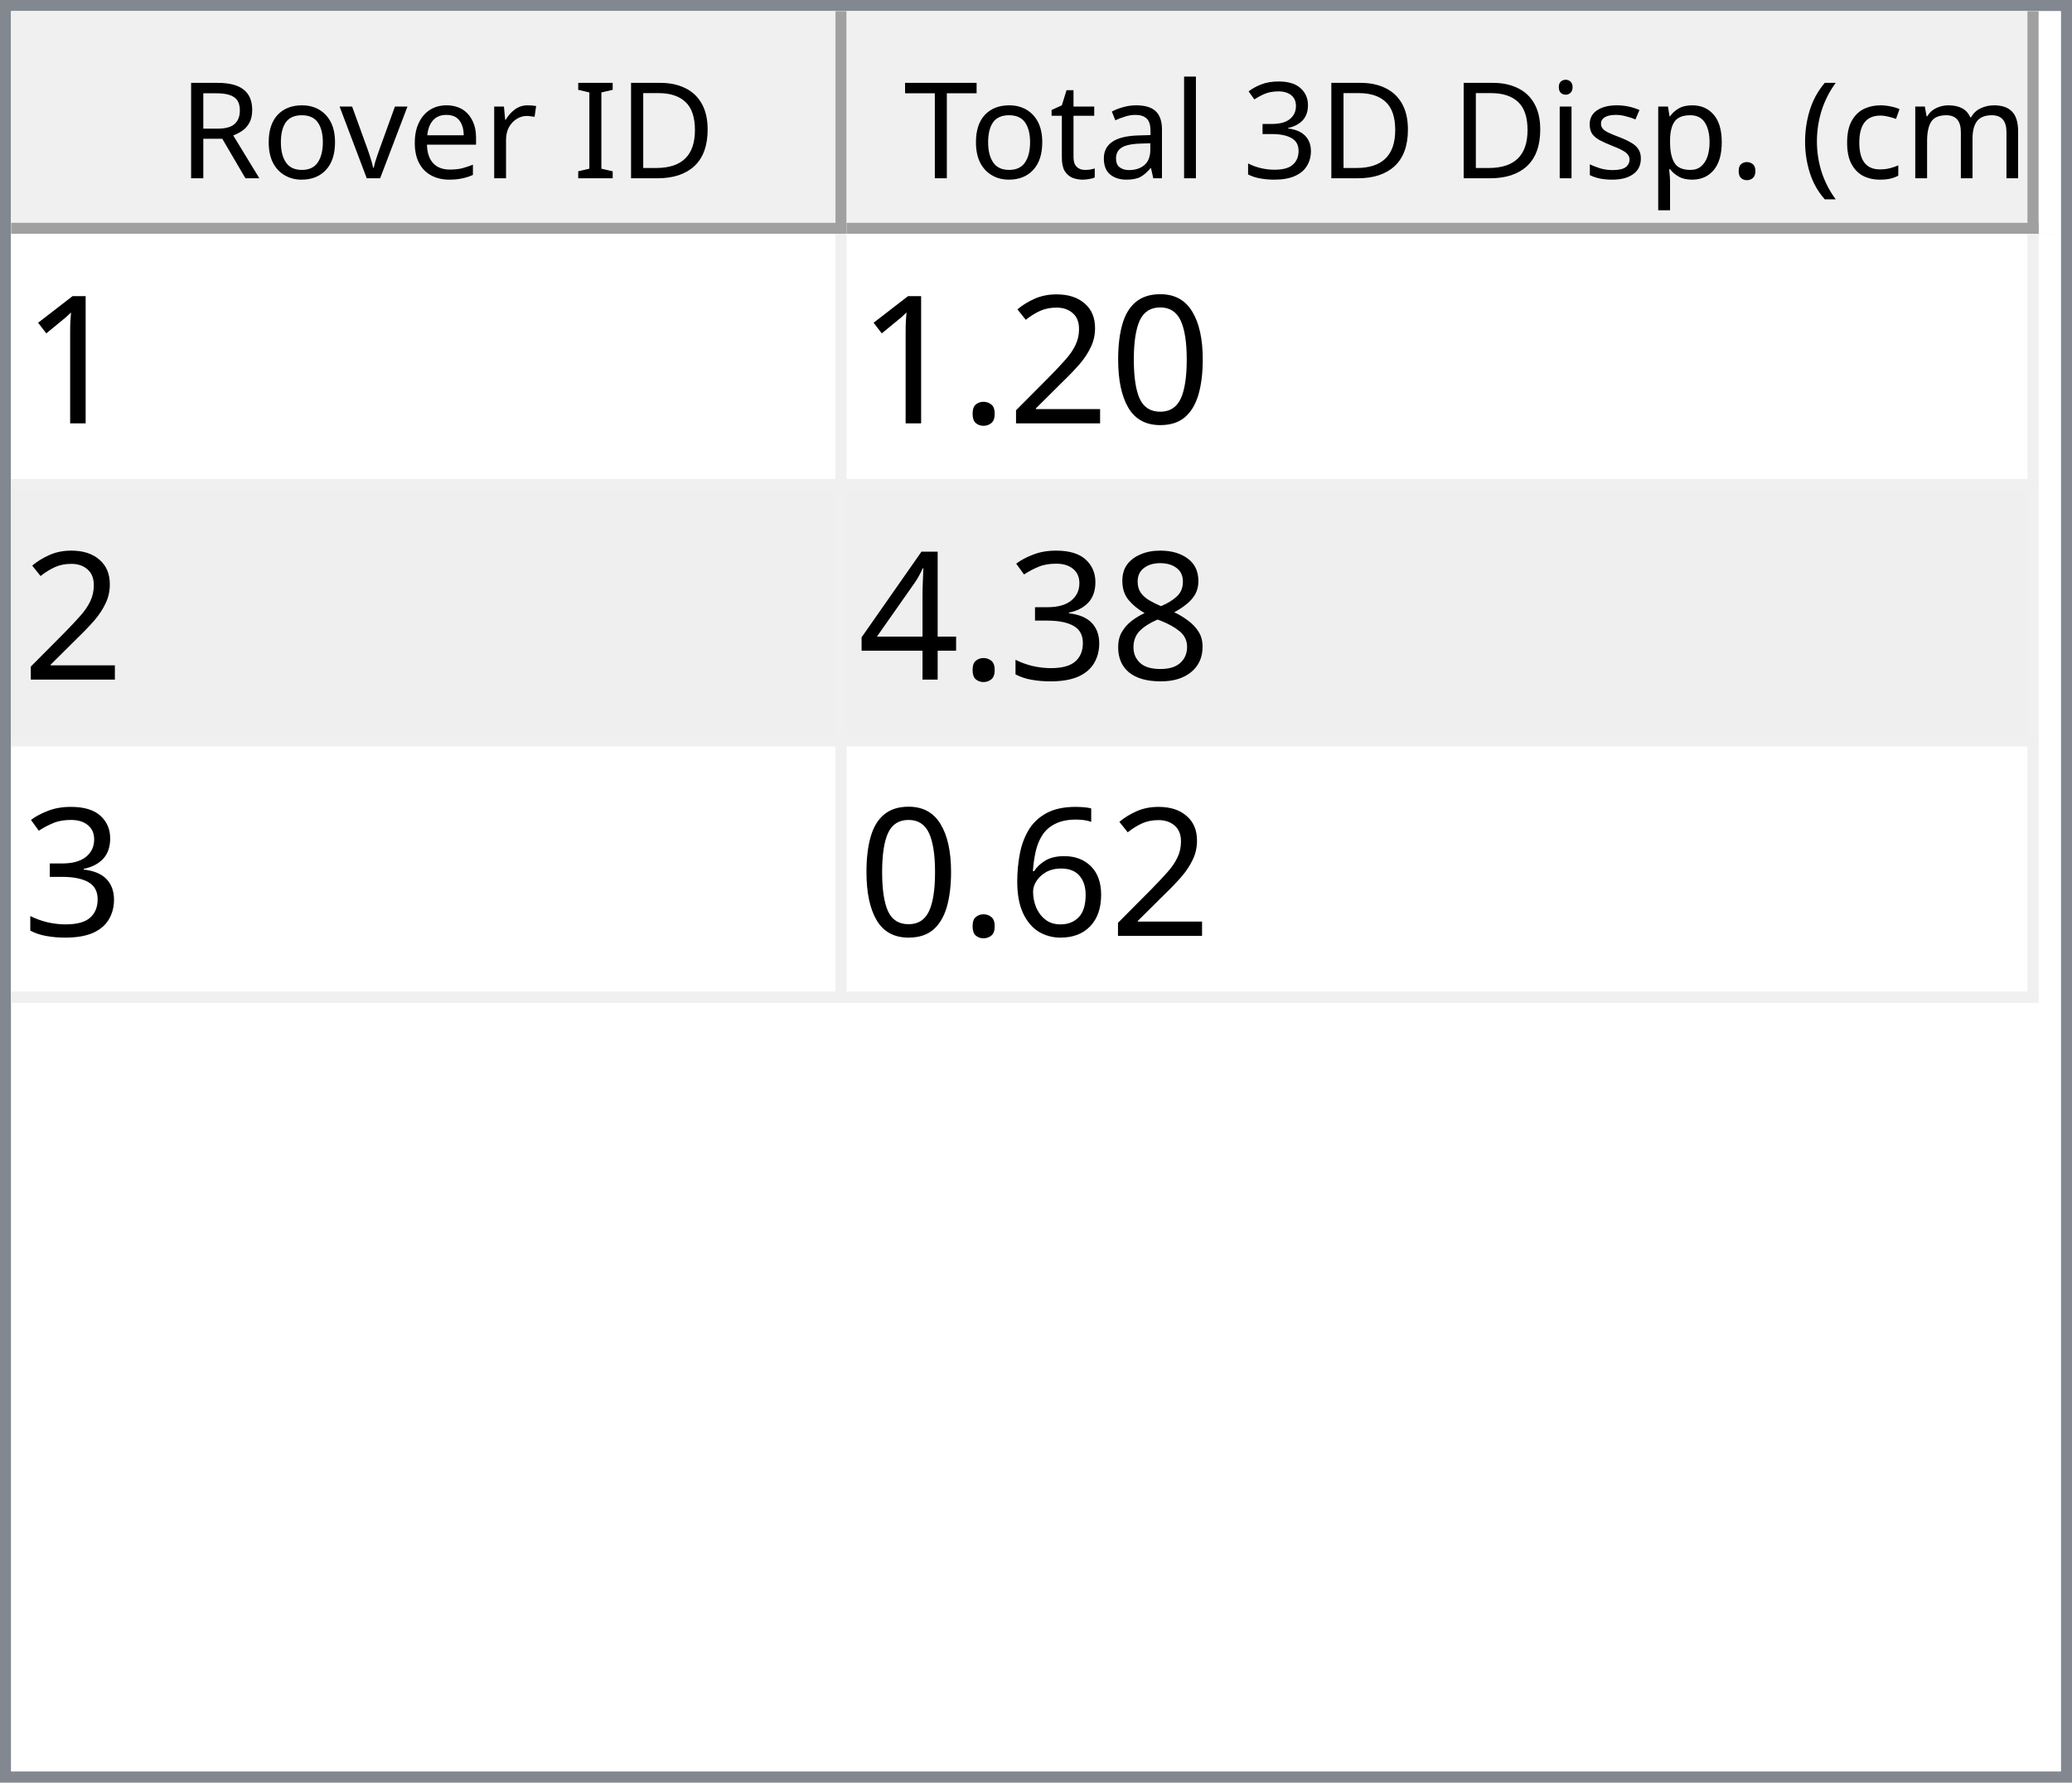
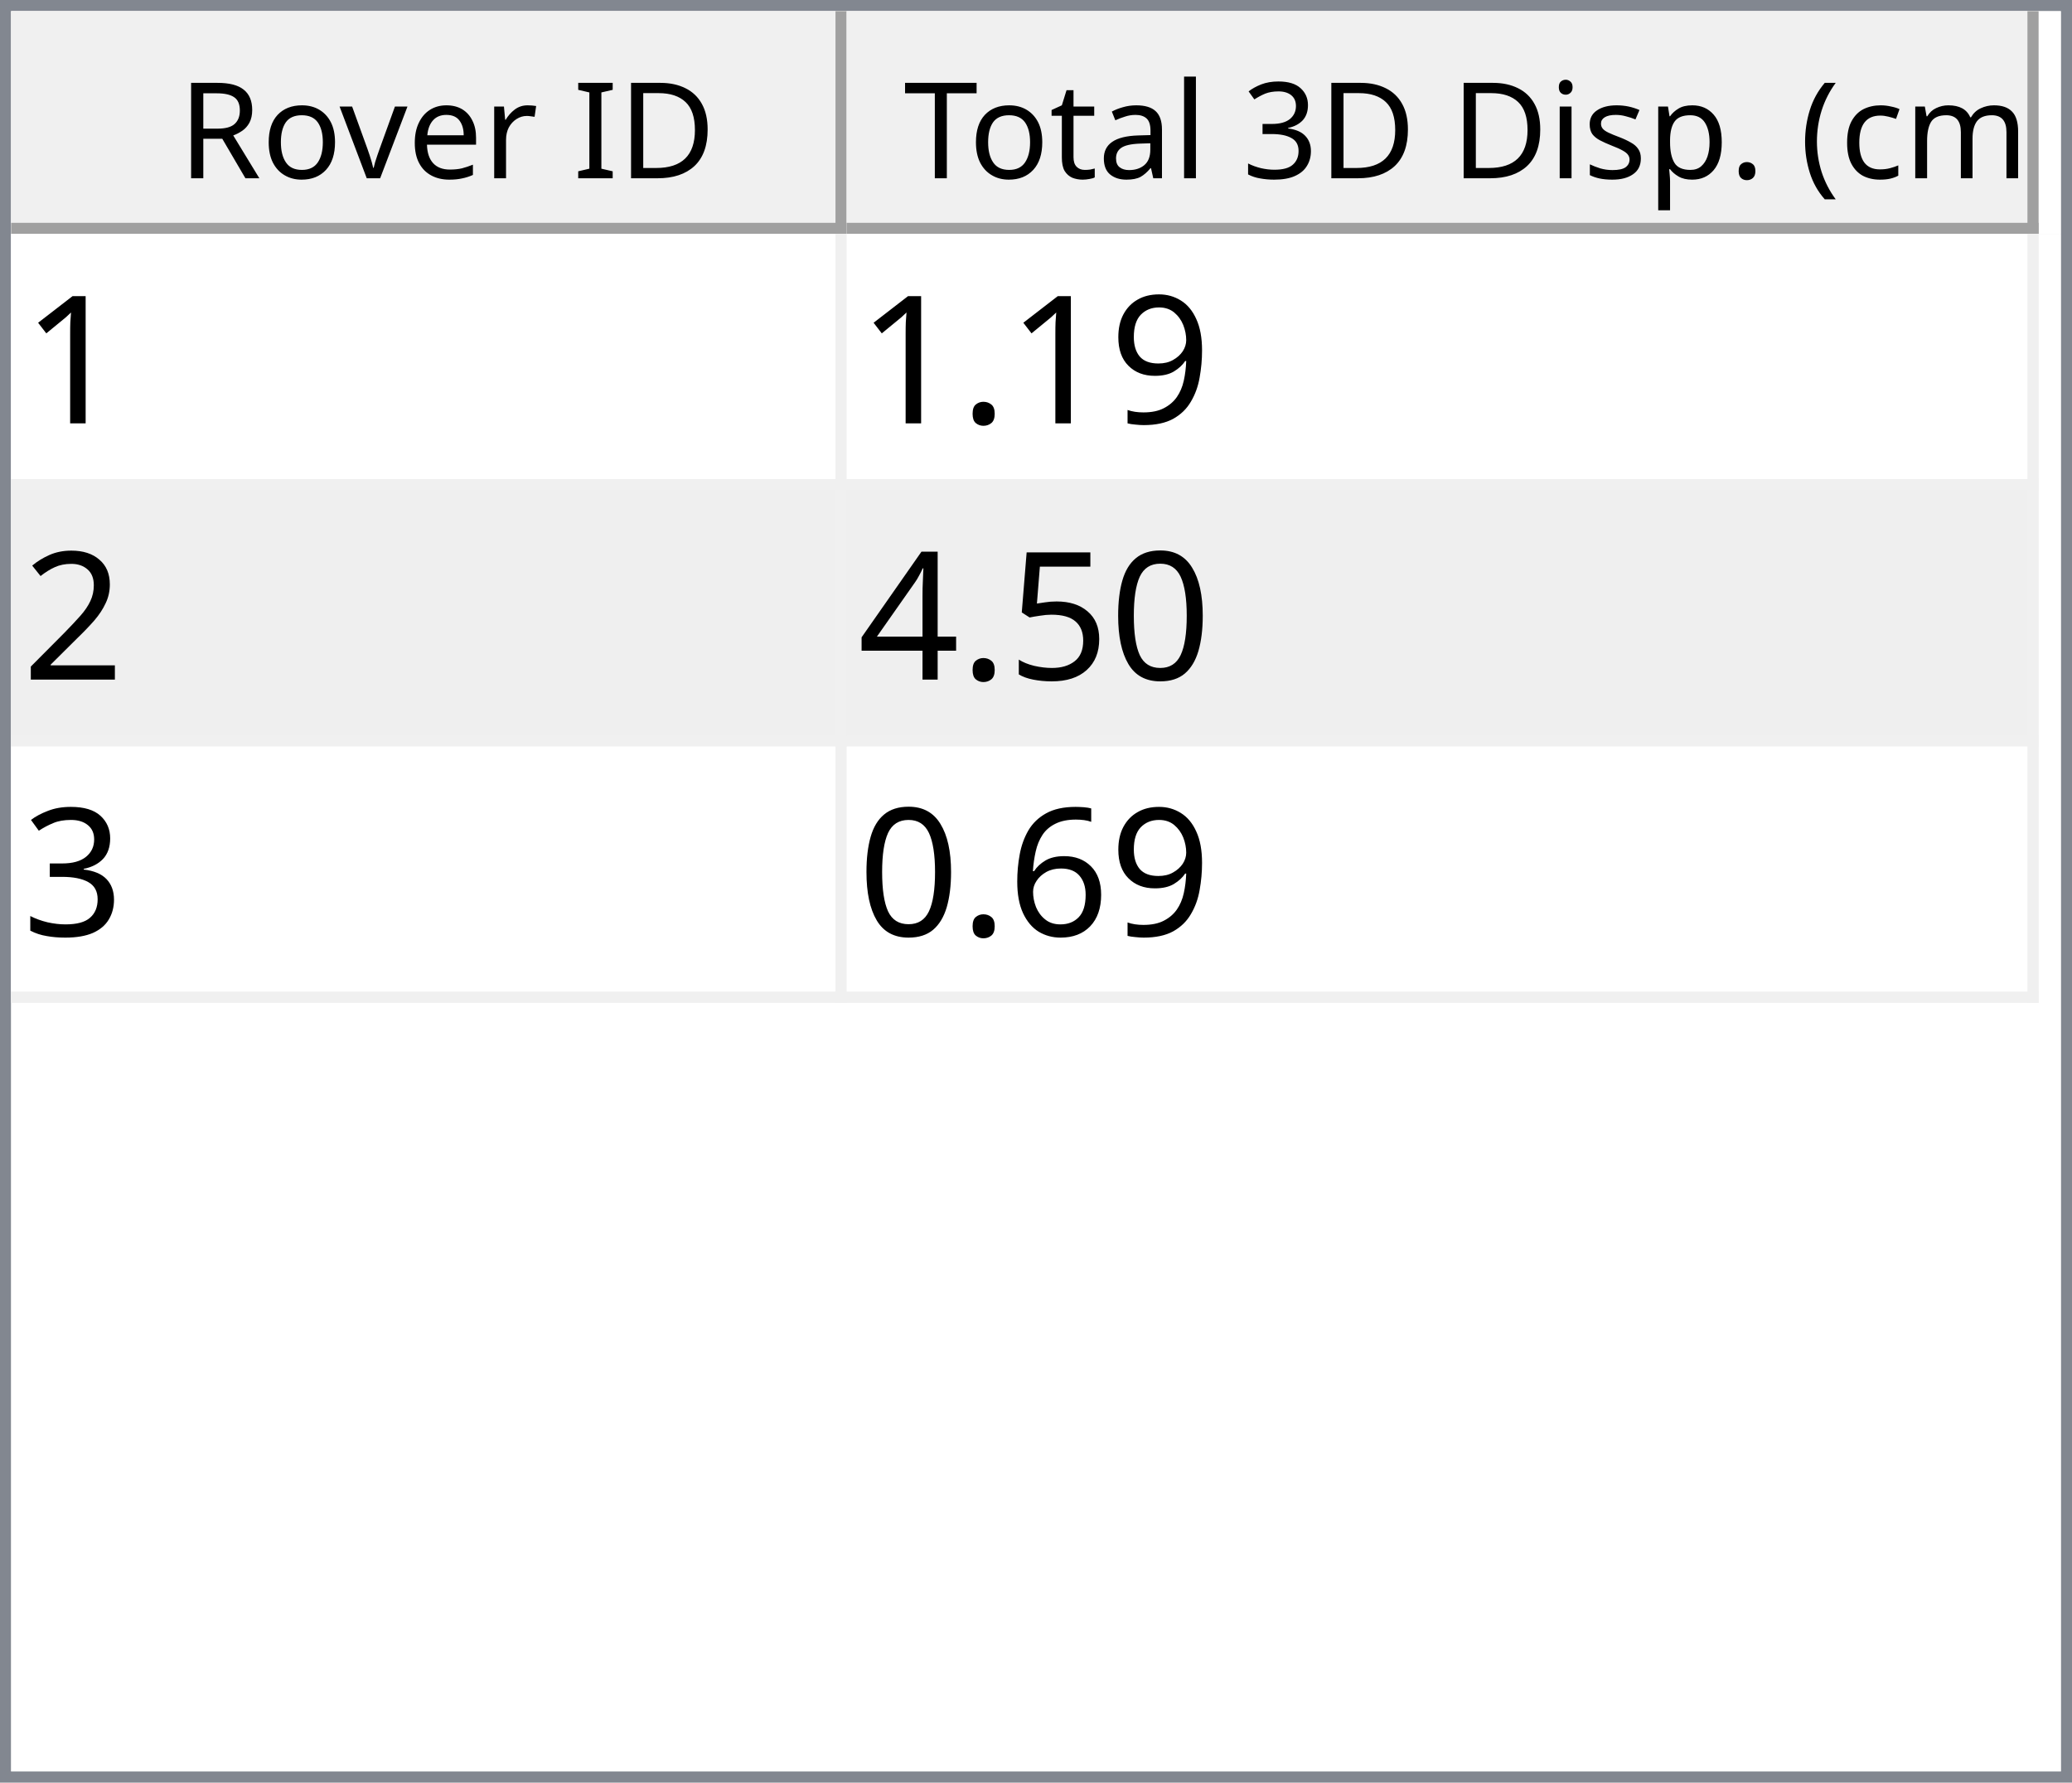
<svg xmlns="http://www.w3.org/2000/svg" style="fill-opacity:1; color-rendering:auto; color-interpolation:auto; text-rendering:auto; stroke:black; stroke-linecap:square; stroke-miterlimit:10; shape-rendering:auto; stroke-opacity:1; fill:black; stroke-dasharray:none; font-weight:normal; stroke-width:1; font-family:'Dialog'; font-style:normal; stroke-linejoin:miter; font-size:12px; stroke-dashoffset:0; image-rendering:auto;" width="186" height="160">
  <defs id="genericDefs" />
  <g>
    <defs id="defs1">
      <clipPath clipPathUnits="userSpaceOnUse" id="clipPath1">
        <path d="M0 0 L186 0 L186 160 L0 160 L0 0 Z" />
      </clipPath>
      <clipPath clipPathUnits="userSpaceOnUse" id="clipPath2">
        <path d="M0 0 L0 160 L186 160 L186 0 Z" />
      </clipPath>
      <clipPath clipPathUnits="userSpaceOnUse" id="clipPath3">
        <path d="M0 0 L0 20 L184 20 L184 0 Z" />
      </clipPath>
      <clipPath clipPathUnits="userSpaceOnUse" id="clipPath4">
        <path d="M0 0 L0 20 L75 20 L75 0 Z" />
      </clipPath>
      <clipPath clipPathUnits="userSpaceOnUse" id="clipPath5">
        <path d="M1 1 L1 19 L74 19 L74 1 Z" />
      </clipPath>
      <clipPath clipPathUnits="userSpaceOnUse" id="clipPath6">
        <path d="M0 0 L0 18 L73 18 L73 0 Z" />
      </clipPath>
      <clipPath clipPathUnits="userSpaceOnUse" id="clipPath7">
        <path d="M-0.5 -0.5 L-0.5 19.5 L74.5 19.5 L74.5 -0.5 Z" />
      </clipPath>
      <clipPath clipPathUnits="userSpaceOnUse" id="clipPath8">
        <path d="M0 0 L0 20 L107 20 L107 0 Z" />
      </clipPath>
      <clipPath clipPathUnits="userSpaceOnUse" id="clipPath9">
        <path d="M1 1 L1 19 L106 19 L106 1 Z" />
      </clipPath>
      <clipPath clipPathUnits="userSpaceOnUse" id="clipPath10">
        <path d="M0 0 L0 18 L105 18 L105 0 Z" />
      </clipPath>
      <clipPath clipPathUnits="userSpaceOnUse" id="clipPath11">
        <path d="M-0.5 -0.5 L-0.5 19.5 L106.5 19.5 L106.5 -0.5 Z" />
      </clipPath>
      <clipPath clipPathUnits="userSpaceOnUse" id="clipPath12">
        <path d="M0 0 L0 138 L184 138 L184 0 Z" />
      </clipPath>
      <clipPath clipPathUnits="userSpaceOnUse" id="clipPath13">
        <path d="M0 0 L0 69 L182 69 L182 0 Z" />
      </clipPath>
      <clipPath clipPathUnits="userSpaceOnUse" id="clipPath14">
        <path d="M-0.5 -0.5 L-0.5 68.5 L181.5 68.5 L181.5 -0.5 Z" />
      </clipPath>
      <clipPath clipPathUnits="userSpaceOnUse" id="clipPath15">
        <path d="M0 0 L0 22 L74 22 L74 0 Z" />
      </clipPath>
      <clipPath clipPathUnits="userSpaceOnUse" id="clipPath16">
        <path d="M0 0 L0 22 L106 22 L106 0 Z" />
      </clipPath>
      <font horiz-adv-x="64.551" id="font1">
        <font-face ascent="107.91" descent="25.098" units-per-em="100" style="font-style:normal; font-family:Segoe UI; font-weight:normal;" />
        <missing-glyph horiz-adv-x="64.551" d="M8.109 0 L8.109 68.266 L56.453 68.266 L56.453 0 L8.109 0 ZM15.328 7.234 L49.219 7.234 L49.219 61.031 L15.328 61.031 L15.328 7.234 Z" />
        <glyph unicode="D" horiz-adv-x="70.117" d="M9.188 0 L9.188 70.016 L28.516 70.016 Q65.531 70.016 65.531 35.891 Q65.531 19.672 55.25 9.836 Q44.969 0 27.734 0 L9.188 0 ZM17.391 62.594 L17.391 7.422 L27.828 7.422 Q41.609 7.422 49.273 14.797 Q56.938 22.172 56.938 35.688 Q56.938 62.594 28.328 62.594 L17.391 62.594 Z" />
        <glyph unicode="I" horiz-adv-x="26.611" d="M17.391 0 L9.188 0 L9.188 70.016 L17.391 70.016 L17.391 0 Z" />
        <glyph unicode=" " horiz-adv-x="27.393" d="" />
        <glyph unicode="r" horiz-adv-x="34.766" d="M34.188 41.891 Q32.078 43.5 28.125 43.5 Q23 43.5 19.555 38.672 Q16.109 33.844 16.109 25.484 L16.109 0 L8.109 0 L8.109 50 L16.109 50 L16.109 39.703 L16.312 39.703 Q18.016 44.969 21.531 47.922 Q25.047 50.875 29.391 50.875 Q32.516 50.875 34.188 50.203 L34.188 41.891 Z" />
        <glyph unicode="e" horiz-adv-x="52.295" d="M48.297 23 L12.984 23 Q13.188 14.656 17.484 10.109 Q21.781 5.562 29.297 5.562 Q37.75 5.562 44.828 11.141 L44.828 3.609 Q38.234 -1.172 27.391 -1.172 Q16.797 -1.172 10.742 5.641 Q4.688 12.453 4.688 24.812 Q4.688 36.469 11.305 43.82 Q17.922 51.172 27.734 51.172 Q37.547 51.172 42.922 44.828 Q48.297 38.484 48.297 27.203 L48.297 23 ZM40.094 29.781 Q40.047 36.719 36.75 40.578 Q33.453 44.438 27.594 44.438 Q21.922 44.438 17.969 40.383 Q14.016 36.328 13.094 29.781 L40.094 29.781 Z" />
        <glyph unicode="v" horiz-adv-x="47.9" d="M47.406 50 L27.484 0 L19.625 0 L0.688 50 L9.469 50 L22.172 13.672 Q23.578 9.672 23.922 6.688 L24.125 6.688 Q24.609 10.453 25.688 13.484 L38.969 50 L47.406 50 Z" />
        <glyph unicode="o" horiz-adv-x="58.594" d="M29 -1.172 Q17.922 -1.172 11.305 5.836 Q4.688 12.844 4.688 24.422 Q4.688 37.016 11.57 44.094 Q18.453 51.172 30.172 51.172 Q41.359 51.172 47.633 44.289 Q53.906 37.406 53.906 25.203 Q53.906 13.234 47.141 6.031 Q40.375 -1.172 29 -1.172 ZM29.594 44.438 Q21.875 44.438 17.383 39.188 Q12.891 33.938 12.891 24.703 Q12.891 15.828 17.43 10.695 Q21.969 5.562 29.594 5.562 Q37.359 5.562 41.531 10.594 Q45.703 15.625 45.703 24.906 Q45.703 34.281 41.531 39.359 Q37.359 44.438 29.594 44.438 Z" />
        <glyph unicode="R" horiz-adv-x="59.814" d="M59.375 0 L49.609 0 L37.891 19.625 Q36.281 22.359 34.766 24.289 Q33.25 26.219 31.664 27.438 Q30.078 28.656 28.25 29.219 Q26.422 29.781 24.125 29.781 L17.391 29.781 L17.391 0 L9.188 0 L9.188 70.016 L30.078 70.016 Q34.672 70.016 38.555 68.867 Q42.438 67.719 45.289 65.375 Q48.141 63.031 49.758 59.547 Q51.375 56.062 51.375 51.375 Q51.375 47.703 50.273 44.656 Q49.172 41.609 47.148 39.211 Q45.125 36.812 42.266 35.133 Q39.406 33.453 35.844 32.516 L35.844 32.328 Q37.594 31.547 38.891 30.547 Q40.188 29.547 41.359 28.18 Q42.531 26.812 43.68 25.078 Q44.828 23.344 46.234 21.047 L59.375 0 ZM17.391 62.594 L17.391 37.203 L28.516 37.203 Q31.594 37.203 34.203 38.133 Q36.812 39.062 38.719 40.797 Q40.625 42.531 41.703 45.047 Q42.781 47.562 42.781 50.688 Q42.781 56.297 39.141 59.445 Q35.5 62.594 28.609 62.594 L17.391 62.594 Z" />
        <glyph unicode=")" horiz-adv-x="30.176" d="M8.297 -15.922 L1.172 -15.922 Q16.406 2.344 16.406 26.812 Q16.406 51.469 1.078 70.016 L8.297 70.016 Q23.531 52.156 23.531 26.703 Q23.531 1.375 8.297 -15.922 Z" />
        <glyph unicode="m" horiz-adv-x="86.133" d="M79.109 0 L71.094 0 L71.094 28.719 Q71.094 37.016 68.531 40.727 Q65.969 44.438 59.906 44.438 Q54.781 44.438 51.195 39.75 Q47.609 35.062 47.609 28.516 L47.609 0 L39.594 0 L39.594 29.688 Q39.594 44.438 28.219 44.438 Q22.953 44.438 19.531 40.016 Q16.109 35.594 16.109 28.516 L16.109 0 L8.109 0 L8.109 50 L16.109 50 L16.109 42.094 L16.312 42.094 Q21.625 51.172 31.844 51.172 Q36.969 51.172 40.773 48.312 Q44.578 45.453 46 40.828 Q51.562 51.172 62.594 51.172 Q79.109 51.172 79.109 30.812 L79.109 0 Z" />
        <glyph unicode="c" horiz-adv-x="46.191" d="M42.188 2.297 Q36.422 -1.172 28.516 -1.172 Q17.828 -1.172 11.258 5.789 Q4.688 12.75 4.688 23.828 Q4.688 36.188 11.766 43.68 Q18.844 51.172 30.672 51.172 Q37.25 51.172 42.281 48.734 L42.281 40.531 Q36.719 44.438 30.375 44.438 Q22.703 44.438 17.797 38.945 Q12.891 33.453 12.891 24.516 Q12.891 15.719 17.508 10.641 Q22.125 5.562 29.891 5.562 Q36.422 5.562 42.188 9.906 L42.188 2.297 Z" />
        <glyph unicode="(" horiz-adv-x="30.176" d="M29.109 -15.922 L21.969 -15.922 Q6.844 1.375 6.844 26.703 Q6.844 52.156 21.969 70.016 L29.203 70.016 Q13.875 51.469 13.875 26.812 Q13.875 2.344 29.109 -15.922 Z" />
        <glyph unicode="." horiz-adv-x="21.68" d="M10.891 -1.078 Q8.641 -1.078 7.055 0.539 Q5.469 2.156 5.469 4.391 Q5.469 6.641 7.055 8.273 Q8.641 9.906 10.891 9.906 Q13.188 9.906 14.797 8.273 Q16.406 6.641 16.406 4.391 Q16.406 2.156 14.797 0.539 Q13.188 -1.078 10.891 -1.078 Z" />
        <glyph unicode="p" horiz-adv-x="58.789" d="M16.312 7.234 L16.109 7.234 L16.109 -23 L8.109 -23 L8.109 50 L16.109 50 L16.109 41.219 L16.312 41.219 Q22.219 51.172 33.594 51.172 Q43.266 51.172 48.688 44.461 Q54.109 37.75 54.109 26.469 Q54.109 13.922 48 6.375 Q41.891 -1.172 31.297 -1.172 Q21.578 -1.172 16.312 7.234 ZM16.109 27.391 L16.109 20.406 Q16.109 14.203 20.141 9.883 Q24.172 5.562 30.375 5.562 Q37.641 5.562 41.773 11.133 Q45.906 16.703 45.906 26.609 Q45.906 34.969 42.047 39.703 Q38.188 44.438 31.594 44.438 Q24.609 44.438 20.359 39.578 Q16.109 34.719 16.109 27.391 Z" />
        <glyph unicode="s" horiz-adv-x="42.432" d="M5.078 1.812 L5.078 10.406 Q11.625 5.562 19.484 5.562 Q30.031 5.562 30.031 12.594 Q30.031 14.594 29.125 15.992 Q28.219 17.391 26.68 18.461 Q25.141 19.531 23.07 20.383 Q21 21.234 18.609 22.172 Q15.281 23.484 12.766 24.828 Q10.25 26.172 8.57 27.859 Q6.891 29.547 6.031 31.695 Q5.172 33.844 5.172 36.719 Q5.172 40.234 6.789 42.945 Q8.406 45.656 11.086 47.484 Q13.766 49.312 17.211 50.242 Q20.656 51.172 24.312 51.172 Q30.812 51.172 35.938 48.922 L35.938 40.828 Q30.422 44.438 23.25 44.438 Q21 44.438 19.195 43.922 Q17.391 43.406 16.094 42.477 Q14.797 41.547 14.086 40.258 Q13.375 38.969 13.375 37.406 Q13.375 35.453 14.086 34.133 Q14.797 32.812 16.164 31.789 Q17.531 30.766 19.484 29.938 Q21.438 29.109 23.922 28.125 Q27.25 26.859 29.883 25.516 Q32.516 24.172 34.375 22.484 Q36.234 20.797 37.234 18.602 Q38.234 16.406 38.234 13.375 Q38.234 9.672 36.602 6.938 Q34.969 4.203 32.234 2.398 Q29.5 0.594 25.93 -0.289 Q22.359 -1.172 18.453 -1.172 Q10.75 -1.172 5.078 1.812 Z" />
        <glyph unicode="i" horiz-adv-x="24.219" d="M12.203 62.703 Q10.062 62.703 8.547 64.164 Q7.031 65.625 7.031 67.875 Q7.031 70.125 8.547 71.609 Q10.062 73.094 12.203 73.094 Q14.406 73.094 15.945 71.609 Q17.484 70.125 17.484 67.875 Q17.484 65.719 15.945 64.211 Q14.406 62.703 12.203 62.703 ZM16.109 0 L8.109 0 L8.109 50 L16.109 50 L16.109 0 Z" />
        <glyph unicode="3" horiz-adv-x="53.906" d="M46.531 19.828 Q46.531 15.094 44.75 11.211 Q42.969 7.328 39.719 4.57 Q36.469 1.812 31.93 0.297 Q27.391 -1.219 21.922 -1.219 Q11.922 -1.219 6 2.594 L6 11.188 Q13.094 5.609 22.219 5.609 Q25.875 5.609 28.828 6.539 Q31.781 7.469 33.906 9.227 Q36.031 10.984 37.18 13.477 Q38.328 15.969 38.328 19.094 Q38.328 32.812 18.797 32.812 L12.984 32.812 L12.984 39.594 L18.5 39.594 Q35.797 39.594 35.797 52.484 Q35.797 64.406 22.609 64.406 Q15.188 64.406 8.688 59.422 L8.688 67.188 Q15.375 71.188 24.609 71.188 Q29 71.188 32.57 69.969 Q36.141 68.75 38.68 66.555 Q41.219 64.359 42.609 61.281 Q44 58.203 44 54.5 Q44 40.672 30.031 36.719 L30.031 36.531 Q33.594 36.141 36.625 34.797 Q39.656 33.453 41.852 31.305 Q44.047 29.156 45.289 26.25 Q46.531 23.344 46.531 19.828 Z" />
        <glyph unicode="l" horiz-adv-x="24.219" d="M16.109 0 L8.109 0 L8.109 74.031 L16.109 74.031 L16.109 0 Z" />
        <glyph unicode="a" horiz-adv-x="50.879" d="M43.891 0 L35.891 0 L35.891 7.812 L35.688 7.812 Q30.469 -1.172 20.312 -1.172 Q12.844 -1.172 8.617 2.781 Q4.391 6.734 4.391 13.281 Q4.391 27.297 20.906 29.594 L35.891 31.688 Q35.891 44.438 25.594 44.438 Q16.547 44.438 9.281 38.281 L9.281 46.484 Q16.656 51.172 26.266 51.172 Q43.891 51.172 43.891 32.516 L43.891 0 ZM35.891 25.297 L23.828 23.641 Q18.266 22.859 15.43 20.875 Q12.594 18.891 12.594 13.875 Q12.594 10.203 15.211 7.883 Q17.828 5.562 22.172 5.562 Q28.125 5.562 32.008 9.742 Q35.891 13.922 35.891 20.312 L35.891 25.297 Z" />
        <glyph unicode="t" horiz-adv-x="33.887" d="M31.297 0.484 Q28.469 -1.078 23.828 -1.078 Q10.688 -1.078 10.688 13.578 L10.688 43.172 L2.094 43.172 L2.094 50 L10.688 50 L10.688 62.203 L18.703 64.797 L18.703 50 L31.297 50 L31.297 43.172 L18.703 43.172 L18.703 14.984 Q18.703 9.969 20.414 7.82 Q22.125 5.672 26.078 5.672 Q29.109 5.672 31.297 7.328 L31.297 0.484 Z" />
        <glyph unicode="T" horiz-adv-x="52.393" d="M50.594 62.594 L30.375 62.594 L30.375 0 L22.172 0 L22.172 62.594 L2 62.594 L2 70.016 L50.594 70.016 L50.594 62.594 Z" />
      </font>
      <font horiz-adv-x="75.0" id="font2">
        <font-face ascent="100.537" descent="21.973" units-per-em="100" style="font-style:normal; font-family:sans-serif; font-weight:normal;" />
        <missing-glyph horiz-adv-x="75.0" d="M12.5 0 L12.5 62.5 L62.5 62.5 L62.5 0 L12.5 0 ZM14.062 1.562 L60.938 1.562 L60.938 60.938 L14.062 60.938 L14.062 1.562 Z" />
        <glyph unicode="1" horiz-adv-x="55.615" d="M37.25 0 L28.469 0 L28.469 56 Q25.297 52.984 20.141 49.953 Q14.984 46.922 10.891 45.406 L10.891 53.906 Q18.266 57.375 23.781 62.305 Q29.297 67.234 31.594 71.875 L37.25 71.875 L37.25 0 Z" />
+         <glyph unicode="9" horiz-adv-x="55.615" d="M5.469 16.547 L13.922 17.328 Q14.984 11.375 18.016 8.688 Q21.047 6 25.781 6 Q29.828 6 32.883 7.859 Q35.938 9.719 37.891 12.82 Q39.844 15.922 41.164 21.195 Q42.484 26.469 42.484 31.938 Q42.484 32.516 42.438 33.688 Q39.797 29.5 35.234 26.883 Q30.672 24.266 25.344 24.266 Q16.453 24.266 10.305 30.711 Q4.156 37.156 4.156 47.703 Q4.156 58.594 10.578 65.234 Q17 71.875 26.656 71.875 Q33.641 71.875 39.43 68.117 Q45.219 64.359 48.219 57.398 Q51.219 50.438 51.219 37.25 Q51.219 23.531 48.242 15.406 Q45.266 7.281 39.383 3.031 Q33.5 -1.219 25.594 -1.219 Q17.188 -1.219 11.867 3.445 Q6.547 8.109 5.469 16.547 ZM41.453 48.141 Q41.453 55.719 37.43 60.156 Q33.406 64.594 27.734 64.594 Q21.875 64.594 17.531 59.812 Q13.188 55.031 13.188 47.406 Q13.188 40.578 17.312 36.305 Q21.438 32.031 27.484 32.031 Q33.594 32.031 37.523 36.305 Q41.453 40.578 41.453 48.141 Z" />
+         <glyph unicode="." horiz-adv-x="27.783" d="M9.078 0 L9.078 10.016 L19.094 10.016 L19.094 0 L9.078 0 Z" />
+         <glyph unicode="2" horiz-adv-x="55.615" d="M50.344 8.453 L50.344 0 L3.031 0 Q2.938 3.172 4.047 6.109 Q5.859 10.938 9.836 15.625 Q13.812 20.312 21.344 26.469 Q33.016 36.031 37.117 41.625 Q41.219 47.219 41.219 52.203 Q41.219 57.422 37.477 61.008 Q33.734 64.594 27.734 64.594 Q21.391 64.594 17.578 60.789 Q13.766 56.984 13.719 50.25 L4.688 51.172 Q5.609 61.281 11.664 66.578 Q17.719 71.875 27.938 71.875 Q38.234 71.875 44.242 66.164 Q50.25 60.453 50.25 52 Q50.25 47.703 48.492 43.555 Q46.734 39.406 42.656 34.812 Q38.578 30.219 29.109 22.219 Q21.188 15.578 18.945 13.211 Q16.703 10.844 15.234 8.453 L50.344 8.453 Z" />
        <glyph unicode="0" horiz-adv-x="55.615" d="M4.156 35.297 Q4.156 48 6.766 55.742 Q9.375 63.484 14.523 67.68 Q19.672 71.875 27.484 71.875 Q33.25 71.875 37.594 69.555 Q41.938 67.234 44.773 62.867 Q47.609 58.5 49.219 52.227 Q50.828 45.953 50.828 35.297 Q50.828 22.703 48.242 14.969 Q45.656 7.234 40.508 3.008 Q35.359 -1.219 27.484 -1.219 Q17.141 -1.219 11.234 6.203 Q4.156 15.141 4.156 35.297 ZM13.188 35.297 Q13.188 17.672 17.312 11.836 Q21.438 6 27.484 6 Q33.547 6 37.672 11.859 Q41.797 17.719 41.797 35.297 Q41.797 52.984 37.672 58.789 Q33.547 64.594 27.391 64.594 Q21.344 64.594 17.719 59.469 Q13.188 52.938 13.188 35.297 Z" />
-         <glyph unicode="2" horiz-adv-x="55.615" d="M50.344 8.453 L50.344 0 L3.031 0 Q2.938 3.172 4.047 6.109 Q5.859 10.938 9.836 15.625 Q13.812 20.312 21.344 26.469 Q33.016 36.031 37.117 41.625 Q41.219 47.219 41.219 52.203 Q41.219 57.422 37.477 61.008 Q33.734 64.594 27.734 64.594 Q21.391 64.594 17.578 60.789 Q13.766 56.984 13.719 50.25 L4.688 51.172 Q5.609 61.281 11.664 66.578 Q17.719 71.875 27.938 71.875 Q38.234 71.875 44.242 66.164 Q50.25 60.453 50.25 52 Q50.25 47.703 48.492 43.555 Q46.734 39.406 42.656 34.812 Q38.578 30.219 29.109 22.219 Q21.188 15.578 18.945 13.211 Q16.703 10.844 15.234 8.453 L50.344 8.453 Z" />
-         <glyph unicode="." horiz-adv-x="27.783" d="M9.078 0 L9.078 10.016 L19.094 10.016 L19.094 0 L9.078 0 Z" />
-         <glyph unicode="8" horiz-adv-x="55.615" d="M17.672 38.812 Q12.203 40.828 9.57 44.539 Q6.938 48.25 6.938 53.422 Q6.938 61.234 12.555 66.555 Q18.172 71.875 27.484 71.875 Q36.859 71.875 42.578 66.43 Q48.297 60.984 48.297 53.172 Q48.297 48.188 45.68 44.508 Q43.062 40.828 37.75 38.812 Q44.344 36.672 47.781 31.883 Q51.219 27.094 51.219 20.453 Q51.219 11.281 44.727 5.031 Q38.234 -1.219 27.641 -1.219 Q17.047 -1.219 10.547 5.055 Q4.047 11.328 4.047 20.703 Q4.047 27.688 7.594 32.398 Q11.141 37.109 17.672 38.812 ZM15.922 53.719 Q15.922 48.641 19.195 45.414 Q22.469 42.188 27.688 42.188 Q32.766 42.188 36.016 45.383 Q39.266 48.578 39.266 53.219 Q39.266 58.062 35.914 61.359 Q32.562 64.656 27.594 64.656 Q22.562 64.656 19.242 61.43 Q15.922 58.203 15.922 53.719 ZM13.094 20.656 Q13.094 16.891 14.875 13.375 Q16.656 9.859 20.172 7.93 Q23.688 6 27.734 6 Q34.031 6 38.133 10.055 Q42.234 14.109 42.234 20.359 Q42.234 26.703 38.016 30.859 Q33.797 35.016 27.438 35.016 Q21.234 35.016 17.164 30.914 Q13.094 26.812 13.094 20.656 Z" />
+         <glyph unicode="5" horiz-adv-x="55.615" d="M4.156 18.75 L13.375 19.531 Q14.406 12.797 18.141 9.398 Q21.875 6 27.156 6 Q33.5 6 37.891 10.789 Q42.281 15.578 42.281 23.484 Q42.281 31 38.062 35.352 Q33.844 39.703 27 39.703 Q22.75 39.703 19.336 37.773 Q15.922 35.844 13.969 32.766 L5.719 33.844 L12.641 70.609 L48.25 70.609 L48.25 62.203 L19.672 62.203 L15.828 42.969 Q22.266 47.469 29.344 47.469 Q38.719 47.469 45.164 40.969 Q51.609 34.469 51.609 24.266 Q51.609 14.547 45.953 7.469 Q39.062 -1.219 27.156 -1.219 Q17.391 -1.219 11.211 4.25 Q5.031 9.719 4.156 18.75 Z" />
+         <glyph unicode="4" horiz-adv-x="55.615" d="M32.328 0 L32.328 17.141 L1.266 17.141 L1.266 25.203 L33.938 71.578 L41.109 71.578 L41.109 25.203 L50.781 25.203 L50.781 17.141 L41.109 17.141 L41.109 0 L32.328 0 ZM32.328 25.203 L32.328 57.469 L9.906 25.203 L32.328 25.203 Z" />
        <glyph unicode="3" horiz-adv-x="55.615" d="M4.203 18.891 L12.984 20.062 Q14.5 12.594 18.141 9.297 Q21.781 6 27 6 Q33.203 6 37.477 10.297 Q41.75 14.594 41.75 20.953 Q41.75 27 37.797 30.93 Q33.844 34.859 27.734 34.859 Q25.25 34.859 21.531 33.891 L22.516 41.609 Q23.391 41.5 23.922 41.5 Q29.547 41.5 34.039 44.43 Q38.531 47.359 38.531 53.469 Q38.531 58.297 35.258 61.477 Q31.984 64.656 26.812 64.656 Q21.688 64.656 18.266 61.43 Q14.844 58.203 13.875 51.766 L5.078 53.328 Q6.688 62.156 12.398 67.016 Q18.109 71.875 26.609 71.875 Q32.469 71.875 37.398 69.359 Q42.328 66.844 44.945 62.5 Q47.562 58.156 47.562 53.266 Q47.562 48.641 45.07 44.828 Q42.578 41.016 37.703 38.766 Q44.047 37.312 47.562 32.695 Q51.078 28.078 51.078 21.141 Q51.078 11.766 44.242 5.25 Q37.406 -1.266 26.953 -1.266 Q17.531 -1.266 11.305 4.352 Q5.078 9.969 4.203 18.891 Z" />
-         <glyph unicode="4" horiz-adv-x="55.615" d="M32.328 0 L32.328 17.141 L1.266 17.141 L1.266 25.203 L33.938 71.578 L41.109 71.578 L41.109 25.203 L50.781 25.203 L50.781 17.141 L41.109 17.141 L41.109 0 L32.328 0 ZM32.328 25.203 L32.328 57.469 L9.906 25.203 L32.328 25.203 Z" />
        <glyph unicode="6" horiz-adv-x="55.615" d="M49.75 54.047 L41.016 53.375 Q39.844 58.547 37.703 60.891 Q34.125 64.656 28.906 64.656 Q24.703 64.656 21.531 62.312 Q17.391 59.281 14.992 53.469 Q12.594 47.656 12.5 36.922 Q15.672 41.75 20.266 44.094 Q24.859 46.438 29.891 46.438 Q38.672 46.438 44.852 39.969 Q51.031 33.5 51.031 23.25 Q51.031 16.5 48.125 10.719 Q45.219 4.938 40.141 1.859 Q35.062 -1.219 28.609 -1.219 Q17.625 -1.219 10.695 6.859 Q3.766 14.938 3.766 33.5 Q3.766 54.25 11.422 63.672 Q18.109 71.875 29.438 71.875 Q37.891 71.875 43.289 67.141 Q48.688 62.406 49.75 54.047 ZM13.875 23.188 Q13.875 18.656 15.797 14.508 Q17.719 10.359 21.188 8.18 Q24.656 6 28.469 6 Q34.031 6 38.039 10.492 Q42.047 14.984 42.047 22.703 Q42.047 30.125 38.086 34.398 Q34.125 38.672 28.125 38.672 Q22.172 38.672 18.023 34.398 Q13.875 30.125 13.875 23.188 Z" />
      </font>
    </defs>
    <g style="fill:white; stroke:white;">
      <rect x="0" y="0" width="186" style="clip-path:url(#clipPath1); stroke:none;" height="160" />
    </g>
    <g style="fill:white; text-rendering:optimizeSpeed; color-rendering:optimizeSpeed; image-rendering:optimizeSpeed; shape-rendering:crispEdges; stroke:white; color-interpolation:sRGB;">
      <rect x="0" width="186" height="160" y="0" style="stroke:none;" />
      <path style="stroke:none;" d="M0 160 L186 160 L186 0 L0 0 Z" />
    </g>
    <g style="fill:rgb(240,240,240); font-family:'Segoe UI'; stroke:rgb(240,240,240);">
      <rect x="0" y="0" width="186" style="clip-path:url(#clipPath2); stroke:none;" height="160" />
    </g>
    <g style="fill:rgb(130,135,144); font-family:'Segoe UI'; stroke:rgb(130,135,144);">
      <path d="M0 0 L186 0 L186 160 L0 160 L0 0 ZM1 1 L185 1 L185 159 L1 159 L1 1 Z" style="fill-rule:evenodd; clip-path:url(#clipPath2); stroke:none;" />
    </g>
    <g style="fill:white; font-family:'Segoe UI'; stroke:white;" transform="translate(1,1)">
      <rect x="0" y="0" width="184" style="clip-path:url(#clipPath3); stroke:none;" height="20" />
    </g>
    <g style="fill:rgb(240,240,240); font-family:'Segoe UI'; stroke:rgb(240,240,240);" transform="translate(1,1)">
      <rect x="0" y="0" width="75" style="clip-path:url(#clipPath4); stroke:none;" height="20" />
    </g>
    <g style="font-family:'Segoe UI';" transform="translate(2,2)">
      <text x="14" xml:space="preserve" y="14" style="clip-path:url(#clipPath6); stroke:none;">Rover ID</text>
    </g>
    <g style="fill:rgb(160,160,160); font-family:'Segoe UI'; stroke:rgb(160,160,160); stroke-linejoin:bevel;" transform="translate(1.5,1.5)">
      <line x1="74" x2="74" y1="0" style="fill:none; clip-path:url(#clipPath7);" y2="19" />
    </g>
    <g style="fill:rgb(160,160,160); font-family:'Segoe UI'; stroke:rgb(160,160,160); stroke-linejoin:bevel;" transform="matrix(1,0,0,1,1,1) translate(0.5,0.5)">
      <line x1="0" x2="74" y1="19" style="fill:none; clip-path:url(#clipPath7);" y2="19" />
    </g>
    <g style="fill:rgb(240,240,240); font-family:'Segoe UI'; stroke:rgb(240,240,240);" transform="translate(76,1)">
      <rect x="0" y="0" width="107" style="clip-path:url(#clipPath8); stroke:none;" height="20" />
    </g>
    <g style="font-family:'Segoe UI';" transform="translate(77,2)">
      <text x="1" xml:space="preserve" y="14" style="clip-path:url(#clipPath10); stroke:none;"> Total 3D Disp. (cm)</text>
    </g>
    <g style="fill:rgb(160,160,160); font-family:'Segoe UI'; stroke:rgb(160,160,160); stroke-linejoin:bevel;" transform="translate(76.5,1.5)">
      <line x1="106" x2="106" y1="0" style="fill:none; clip-path:url(#clipPath11);" y2="19" />
    </g>
    <g style="fill:rgb(160,160,160); font-family:'Segoe UI'; stroke:rgb(160,160,160); stroke-linejoin:bevel;" transform="matrix(1,0,0,1,76,1) translate(0.5,0.5)">
      <line x1="0" x2="106" y1="19" style="fill:none; clip-path:url(#clipPath11);" y2="19" />
    </g>
    <g style="fill:white; font-family:'Segoe UI'; stroke:white;" transform="translate(1,21)">
      <rect x="0" y="0" width="184" style="clip-path:url(#clipPath12); stroke:none;" height="138" />
    </g>
    <g style="fill:rgb(240,240,240); font-size:16px; font-family:sans-serif; stroke:rgb(240,240,240);" transform="translate(1,21)">
      <rect x="0" y="0" width="182" style="clip-path:url(#clipPath13); stroke:none;" height="69" />
      <line transform="translate(0.5,0.5)" x1="0" x2="181" y1="22" style="clip-path:url(#clipPath14); fill:none; stroke-linejoin:bevel;" y2="22" />
    </g>
    <g transform="matrix(1,0,0,1,1,21) translate(0.5,0.5)" style="fill:rgb(240,240,240); font-size:16px; font-family:sans-serif; stroke:rgb(240,240,240); stroke-linejoin:bevel;">
      <line x1="0" x2="181" y1="45" style="fill:none; clip-path:url(#clipPath14);" y2="45" />
    </g>
    <g transform="matrix(1,0,0,1,1,21) translate(0.5,0.5)" style="fill:rgb(240,240,240); font-size:16px; font-family:sans-serif; stroke:rgb(240,240,240); stroke-linejoin:bevel;">
      <line x1="0" x2="181" y1="68" style="fill:none; clip-path:url(#clipPath14);" y2="68" />
    </g>
    <g transform="matrix(1,0,0,1,1,21) translate(0.5,0.5)" style="fill:rgb(240,240,240); font-size:16px; font-family:sans-serif; stroke:rgb(240,240,240); stroke-linejoin:bevel;">
      <line x1="74" x2="74" y1="0" style="fill:none; clip-path:url(#clipPath14);" y2="68" />
    </g>
    <g transform="matrix(1,0,0,1,1,21) translate(0.5,0.5)" style="fill:rgb(240,240,240); font-size:16px; font-family:sans-serif; stroke:rgb(240,240,240); stroke-linejoin:bevel;">
      <line x1="181" x2="181" y1="0" style="fill:none; clip-path:url(#clipPath14);" y2="68" />
    </g>
    <g style="fill:white; font-size:16px; font-family:sans-serif; stroke:white;" transform="matrix(1,0,0,1,1,21)">
      <rect x="0" y="0" width="74" style="clip-path:url(#clipPath15); stroke:none;" height="22" />
      <text x="1" y="17" style="fill:black; clip-path:url(#clipPath15); stroke:none;" xml:space="preserve">1</text>
    </g>
    <g style="fill:white; font-size:16px; font-family:sans-serif; stroke:white;" transform="matrix(1,0,0,1,1,21) translate(75,0)">
      <rect x="0" y="0" width="106" style="clip-path:url(#clipPath16); stroke:none;" height="22" />
-       <text x="1" y="17" style="fill:black; clip-path:url(#clipPath16); stroke:none;" xml:space="preserve">1.20</text>
+       <text x="1" y="17" style="fill:black; clip-path:url(#clipPath16); stroke:none;" xml:space="preserve">1.19</text>
    </g>
    <g style="fill:rgb(239,239,239); font-size:16px; font-family:sans-serif; stroke:rgb(239,239,239);" transform="matrix(1,0,0,1,1,21) translate(0,23)">
      <rect x="0" y="0" width="74" style="clip-path:url(#clipPath15); stroke:none;" height="22" />
      <text x="1" y="17" style="fill:black; clip-path:url(#clipPath15); stroke:none;" xml:space="preserve">2</text>
    </g>
    <g style="fill:rgb(239,239,239); font-size:16px; font-family:sans-serif; stroke:rgb(239,239,239);" transform="matrix(1,0,0,1,1,21) translate(75,23)">
      <rect x="0" y="0" width="106" style="clip-path:url(#clipPath16); stroke:none;" height="22" />
-       <text x="1" y="17" style="fill:black; clip-path:url(#clipPath16); stroke:none;" xml:space="preserve">4.38</text>
+       <text x="1" y="17" style="fill:black; clip-path:url(#clipPath16); stroke:none;" xml:space="preserve">4.50</text>
    </g>
    <g style="fill:white; font-size:16px; font-family:sans-serif; stroke:white;" transform="matrix(1,0,0,1,1,21) translate(0,46)">
      <rect x="0" y="0" width="74" style="clip-path:url(#clipPath15); stroke:none;" height="22" />
      <text x="1" y="17" style="fill:black; clip-path:url(#clipPath15); stroke:none;" xml:space="preserve">3</text>
    </g>
    <g style="fill:white; font-size:16px; font-family:sans-serif; stroke:white;" transform="matrix(1,0,0,1,1,21) translate(75,46)">
      <rect x="0" y="0" width="106" style="clip-path:url(#clipPath16); stroke:none;" height="22" />
-       <text x="1" y="17" style="fill:black; clip-path:url(#clipPath16); stroke:none;" xml:space="preserve">0.62</text>
+       <text x="1" y="17" style="fill:black; clip-path:url(#clipPath16); stroke:none;" xml:space="preserve">0.69</text>
    </g>
  </g>
</svg>
